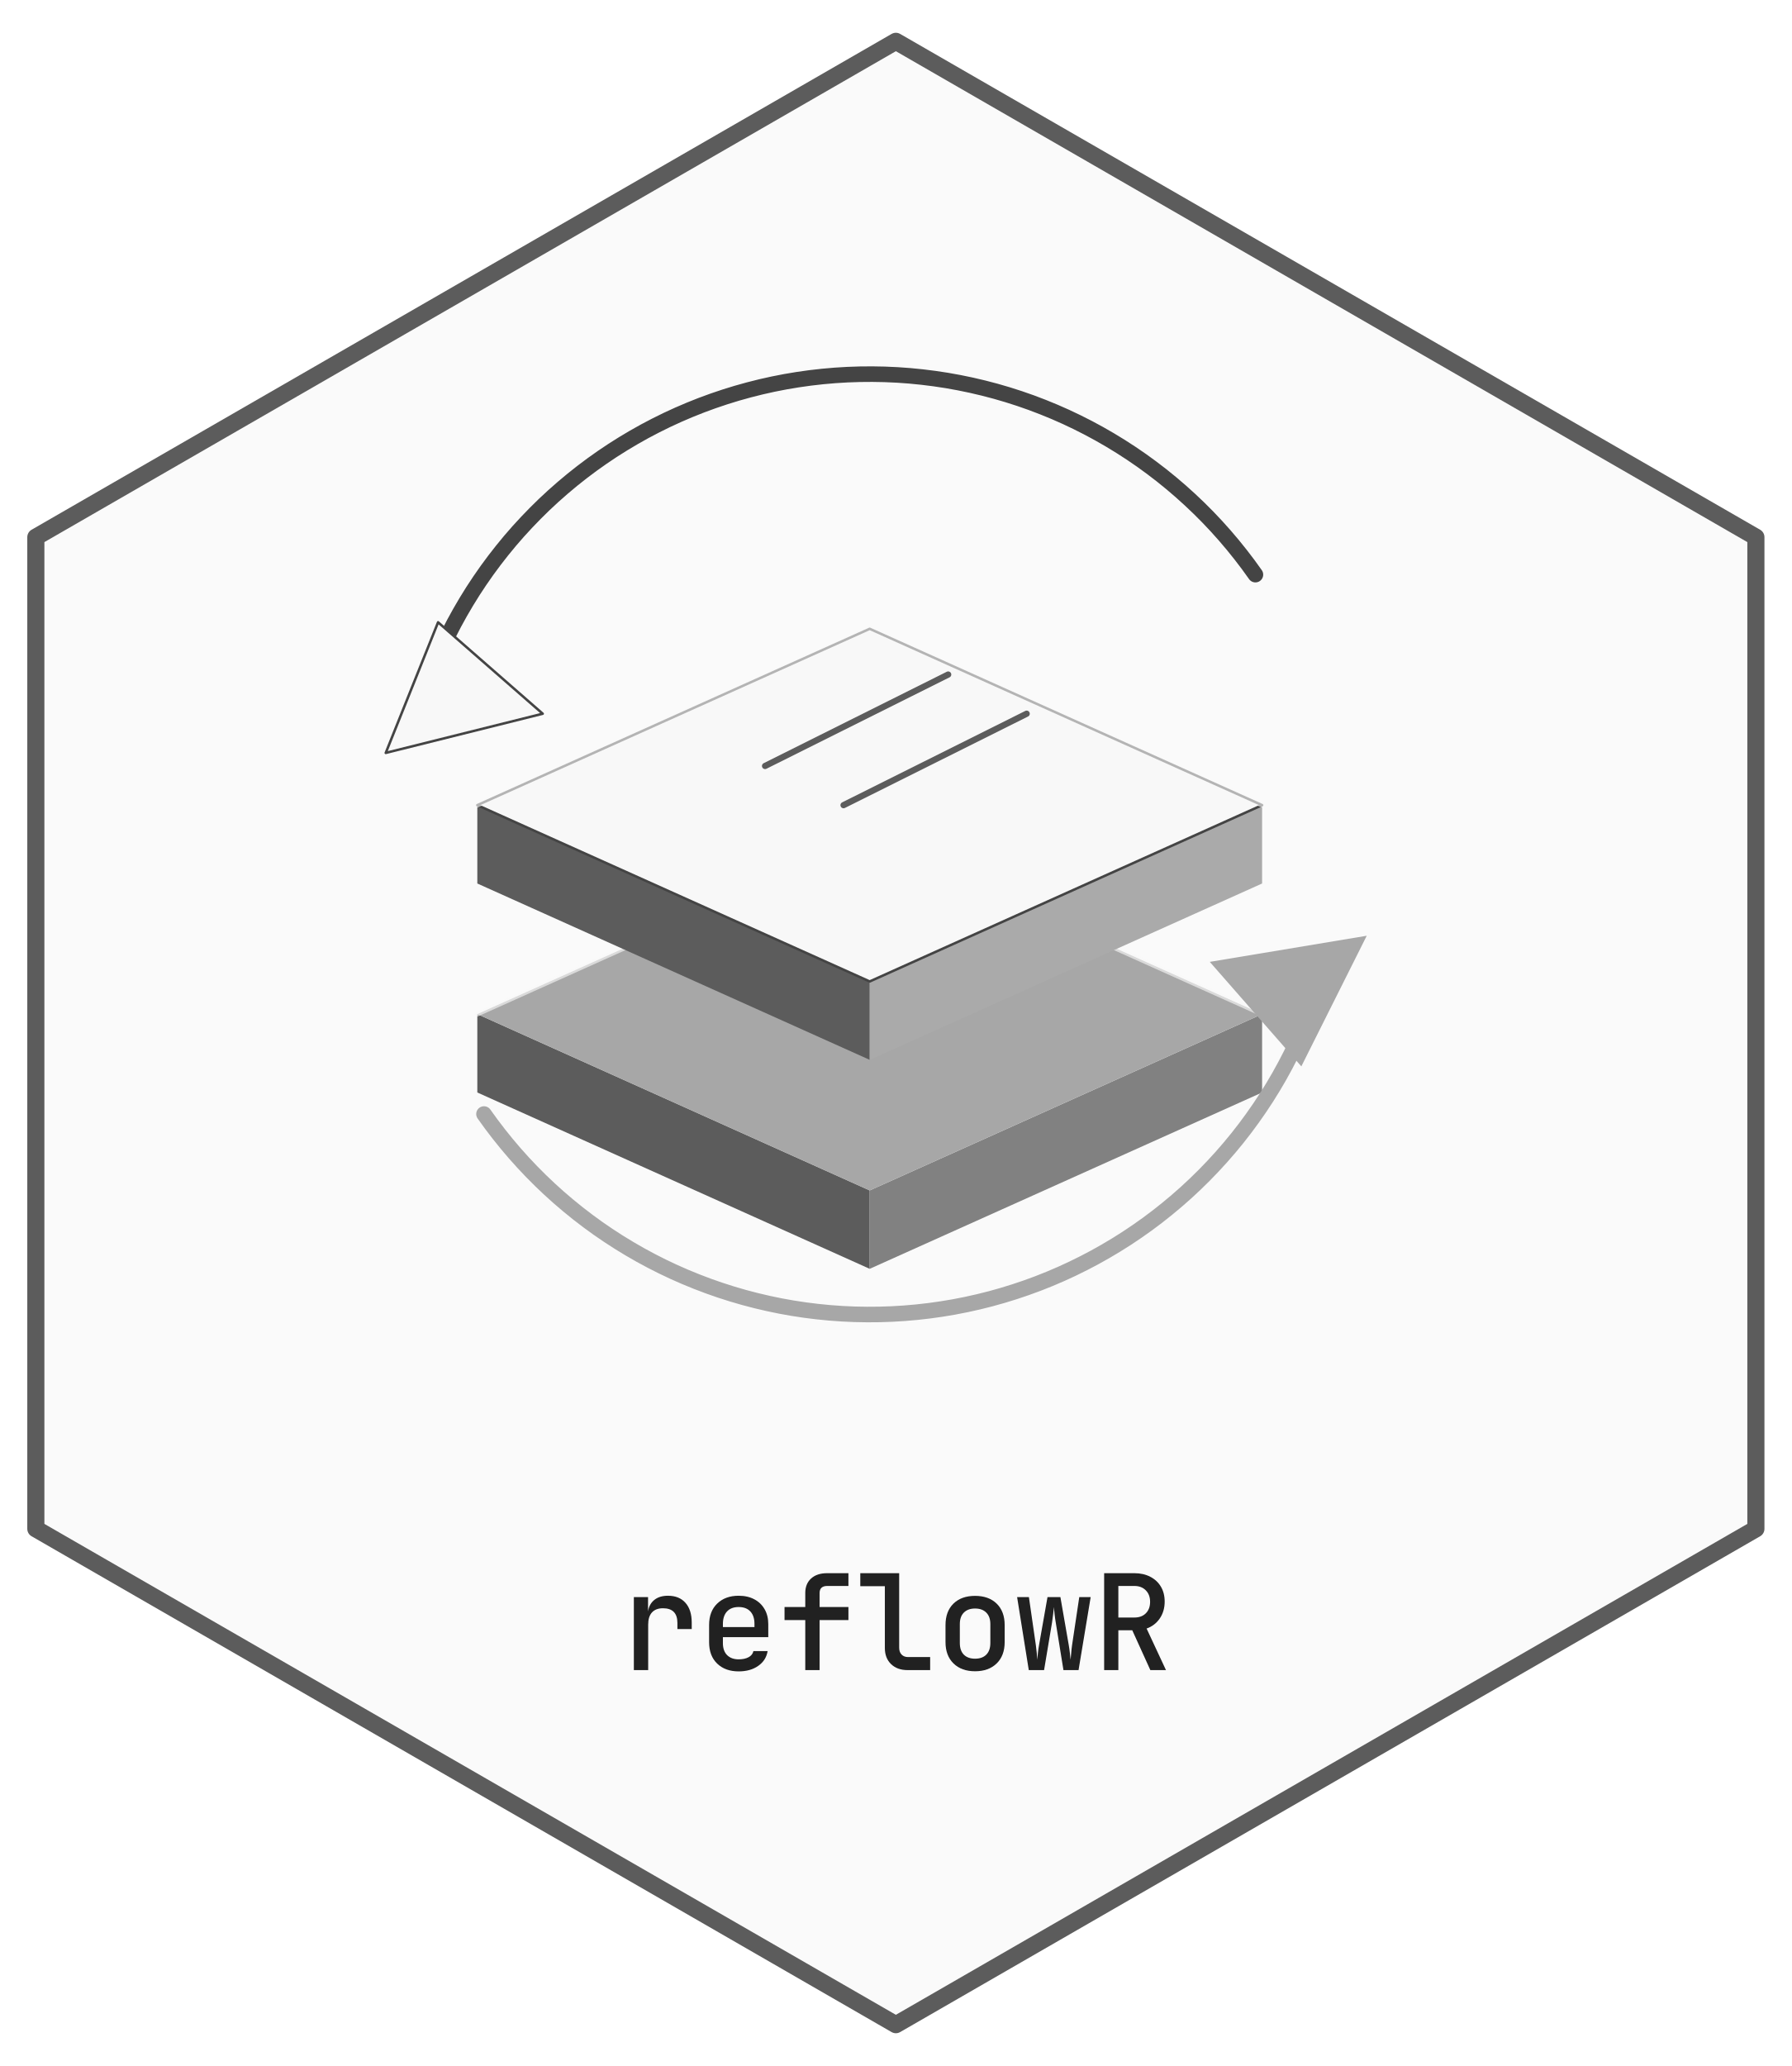
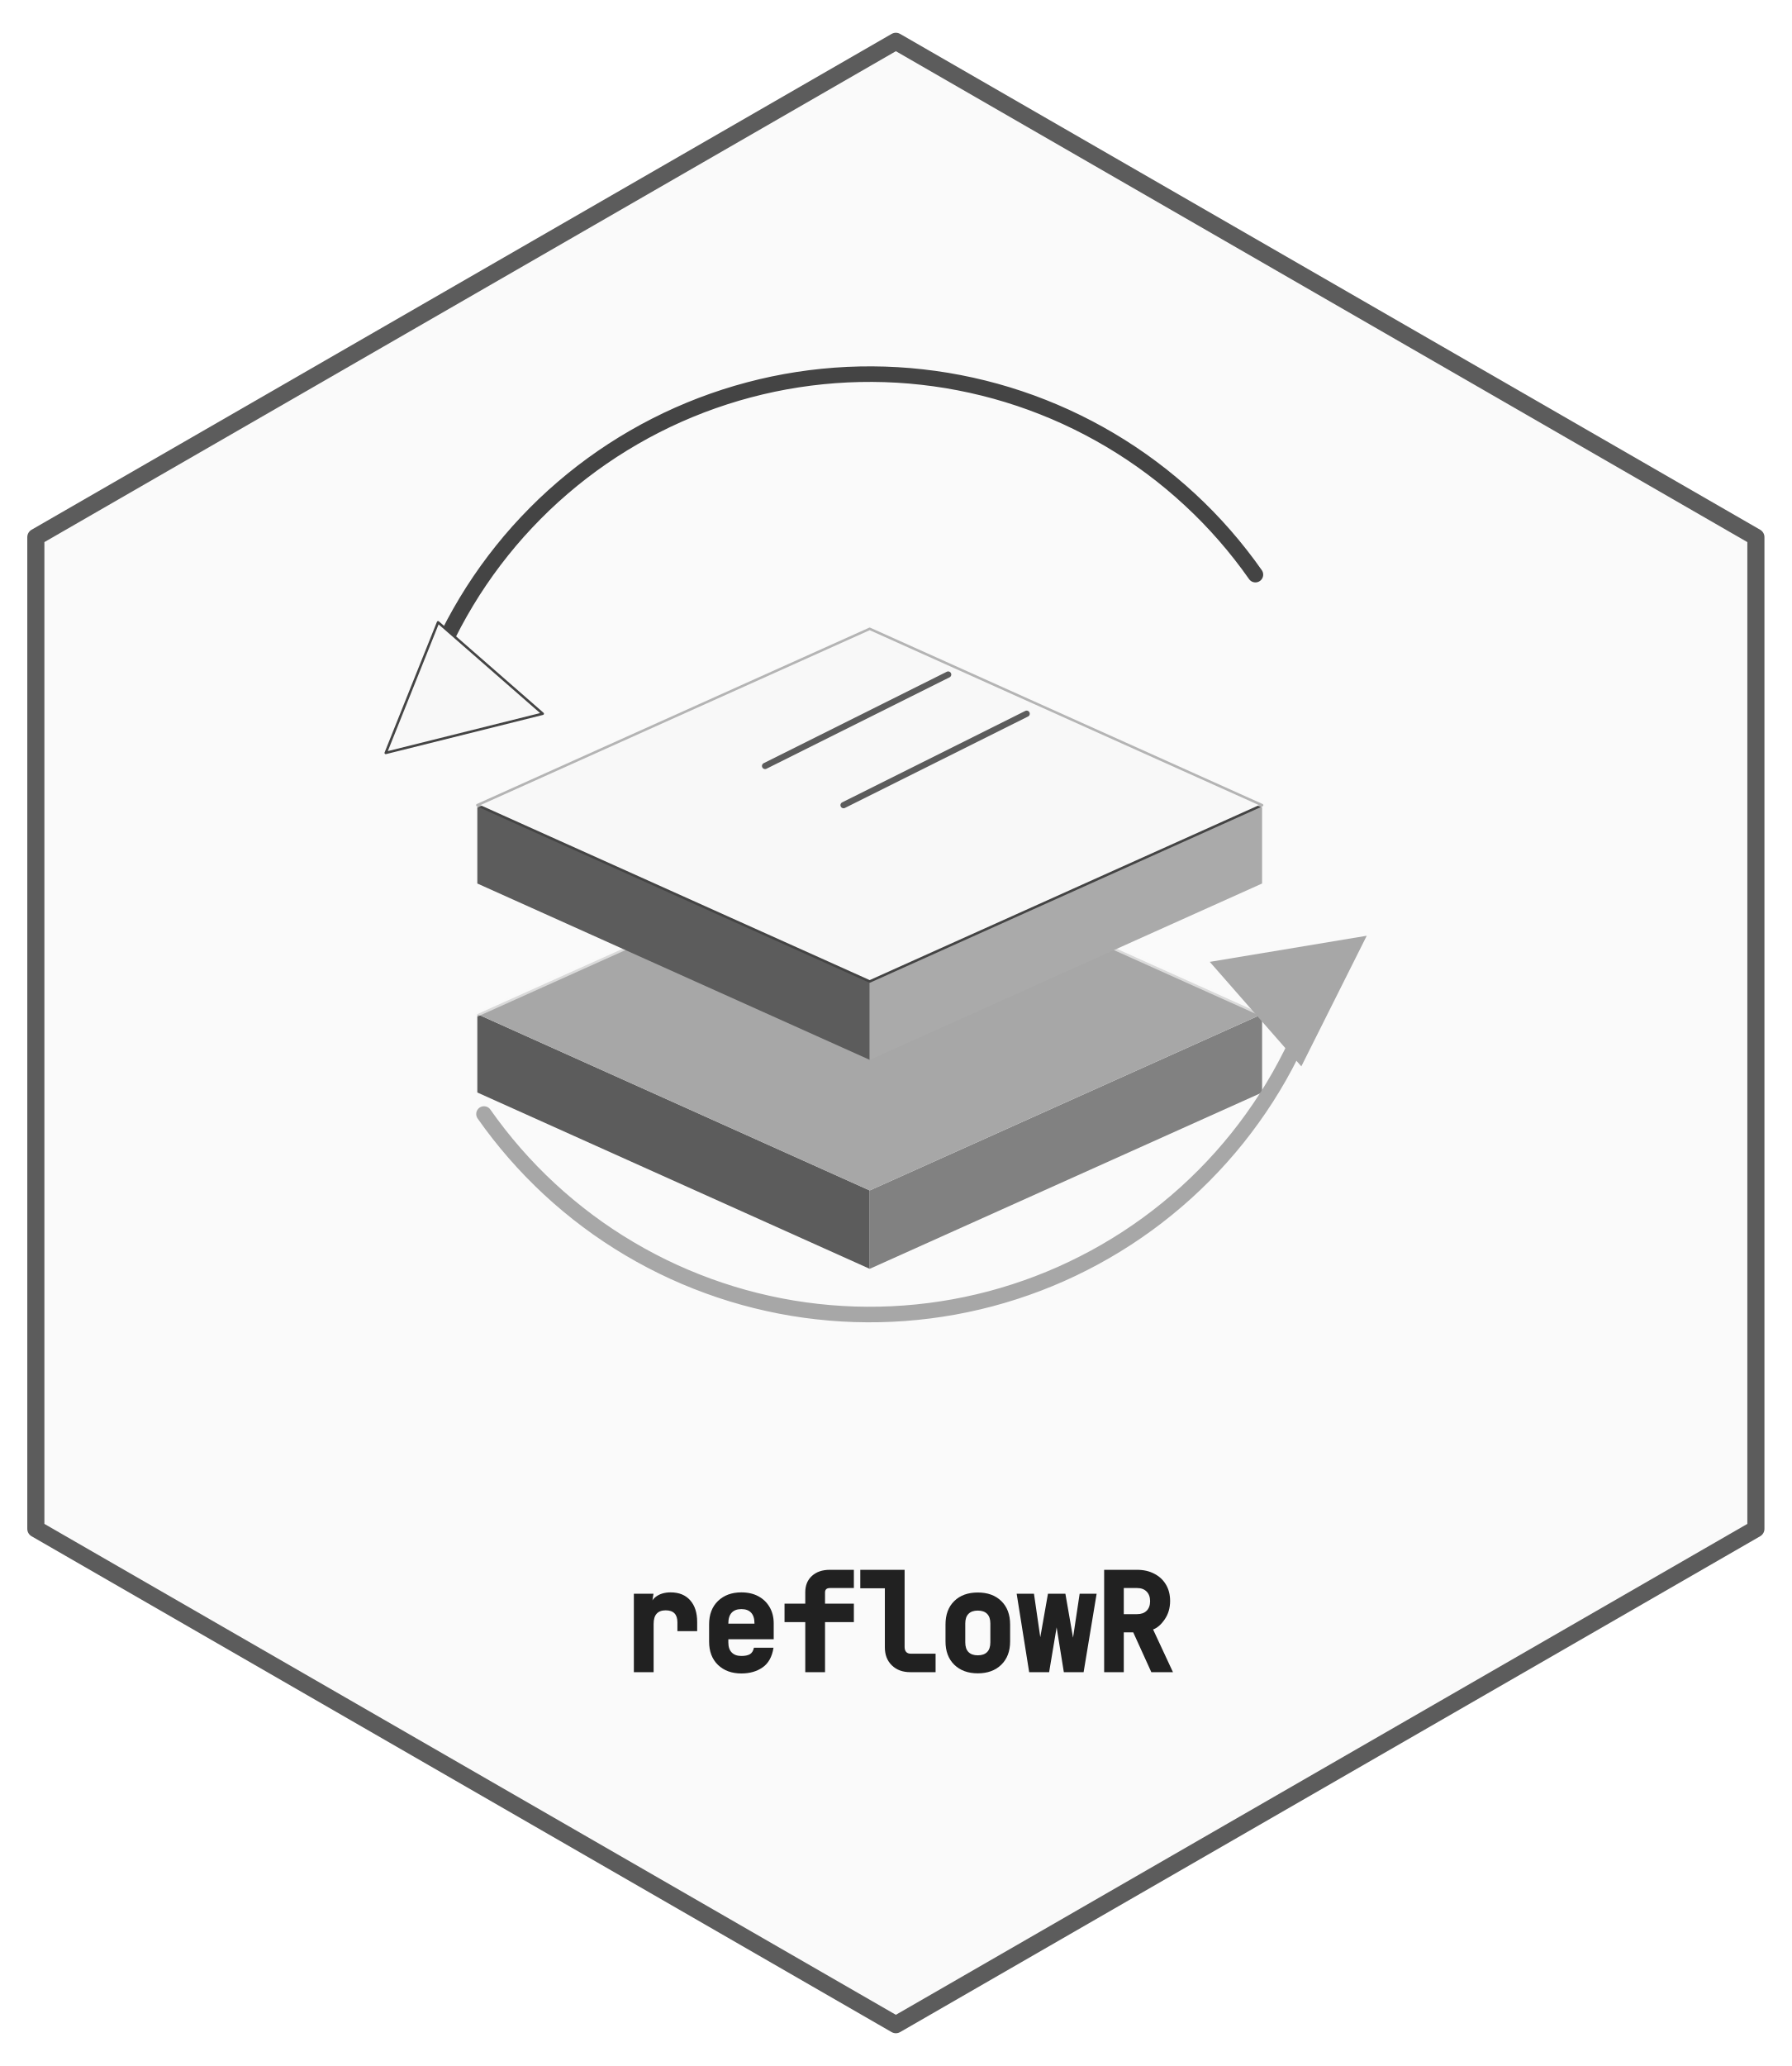
- <svg xmlns="http://www.w3.org/2000/svg" xmlns:xlink="http://www.w3.org/1999/xlink" width="432pt" height="498pt" viewBox="0 0 432 498">
+ <svg xmlns="http://www.w3.org/2000/svg" xmlns:xlink="http://www.w3.org/1999/xlink" width="432" height="498" viewBox="0 0 432 498">
  <defs>
    <g>
      <g id="glyph-0-0">
-         <path d="M 3.328 0 L 3.328 -17.594 L 6.75 -17.594 L 6.75 -14.141 C 6.926 -15.316 7.426 -16.238 8.25 -16.906 C 9.082 -17.582 10.18 -17.922 11.547 -17.922 C 13.359 -17.922 14.766 -17.352 15.766 -16.219 C 16.773 -15.094 17.281 -13.504 17.281 -11.453 L 17.281 -9.891 L 13.828 -9.891 L 13.828 -11.359 C 13.828 -13.723 12.664 -14.906 10.344 -14.906 C 9.188 -14.906 8.301 -14.566 7.688 -13.891 C 7.082 -13.223 6.781 -12.25 6.781 -10.969 L 6.781 0 Z M 3.328 0 " />
+         <path d="M 3.328 0 L 3.328 -18.906 L 8.062 -18.906 L 7.406 -14.797 C 7.176 -16.203 7.535 -17.289 8.484 -18.062 C 9.441 -18.844 10.68 -19.234 12.203 -19.234 C 14.211 -19.234 15.781 -18.598 16.906 -17.328 C 18.031 -16.066 18.594 -14.328 18.594 -12.109 L 18.594 -9.891 L 13.828 -9.891 L 13.828 -12.016 C 13.828 -13.941 12.883 -14.906 11 -14.906 C 10.039 -14.906 9.316 -14.633 8.828 -14.094 C 8.336 -13.562 8.094 -12.738 8.094 -11.625 L 8.094 0 Z M 3.328 0 " />
      </g>
      <g id="glyph-0-1">
-         <path d="M 9.594 0.312 C 7.445 0.312 5.723 -0.312 4.422 -1.562 C 3.117 -2.82 2.469 -4.539 2.469 -6.719 L 2.469 -10.875 C 2.469 -13.051 3.117 -14.77 4.422 -16.031 C 5.723 -17.289 7.445 -17.922 9.594 -17.922 C 11.051 -17.922 12.312 -17.633 13.375 -17.062 C 14.438 -16.5 15.258 -15.707 15.844 -14.688 C 16.438 -13.664 16.734 -12.473 16.734 -11.109 L 16.734 -7.938 L 5.797 -7.938 L 5.797 -6.5 C 5.797 -5.258 6.133 -4.297 6.812 -3.609 C 7.5 -2.93 8.426 -2.594 9.594 -2.594 C 10.562 -2.594 11.363 -2.766 12 -3.109 C 12.633 -3.461 13.02 -3.953 13.156 -4.578 L 16.578 -4.578 C 16.336 -3.086 15.582 -1.898 14.312 -1.016 C 13.051 -0.129 11.477 0.312 9.594 0.312 Z M 5.797 -11.109 L 5.797 -10.375 L 13.406 -10.375 L 13.406 -11.141 C 13.406 -12.441 13.07 -13.441 12.406 -14.141 C 11.75 -14.848 10.812 -15.203 9.594 -15.203 C 8.383 -15.203 7.445 -14.844 6.781 -14.125 C 6.125 -13.414 5.797 -12.41 5.797 -11.109 Z M 5.797 -11.109 " />
+         <path d="M 10.25 0.312 C 7.926 0.312 6.047 -0.375 4.609 -1.75 C 3.18 -3.133 2.469 -5.008 2.469 -7.375 L 2.469 -11.531 C 2.469 -13.895 3.18 -15.77 4.609 -17.156 C 6.047 -18.539 7.926 -19.234 10.25 -19.234 C 11.82 -19.234 13.188 -18.922 14.344 -18.297 C 15.508 -17.672 16.414 -16.797 17.062 -15.672 C 17.719 -14.547 18.047 -13.242 18.047 -11.766 L 18.047 -7.938 L 7.109 -7.938 L 7.109 -7.156 C 7.109 -6.094 7.383 -5.285 7.938 -4.734 C 8.488 -4.18 9.258 -3.906 10.25 -3.906 C 11.102 -3.906 11.781 -4.039 12.281 -4.312 C 12.781 -4.594 13.113 -5.117 13.281 -5.891 L 18 -5.891 C 17.656 -3.711 16.781 -2.133 15.375 -1.156 C 13.977 -0.176 12.27 0.312 10.25 0.312 Z M 7.109 -11.766 L 7.109 -11.688 L 13.406 -11.688 L 13.406 -11.797 C 13.406 -12.922 13.133 -13.77 12.594 -14.344 C 12.062 -14.914 11.281 -15.203 10.25 -15.203 C 9.227 -15.203 8.445 -14.91 7.906 -14.328 C 7.375 -13.754 7.109 -12.898 7.109 -11.766 Z M 7.109 -11.766 " />
      </g>
      <g id="glyph-0-2">
-         <path d="M 6.656 0 L 6.656 -12.062 L 1.656 -12.062 L 1.656 -15.203 L 6.656 -15.203 L 6.656 -18.594 C 6.656 -20.062 7.125 -21.223 8.062 -22.078 C 9 -22.93 10.281 -23.359 11.906 -23.359 L 17.062 -23.359 L 17.062 -20.281 L 11.969 -20.281 C 10.727 -20.281 10.109 -19.707 10.109 -18.562 L 10.109 -15.203 L 17.062 -15.203 L 17.062 -12.062 L 10.109 -12.062 L 10.109 0 Z M 6.656 0 " />
+         <path d="M 6.656 0 L 6.656 -12.062 L 1.656 -12.062 L 1.656 -16.516 L 6.656 -16.516 L 6.656 -19.25 C 6.656 -20.914 7.191 -22.234 8.266 -23.203 C 9.336 -24.18 10.77 -24.672 12.562 -24.672 L 18.375 -24.672 L 18.375 -20.281 L 12.625 -20.281 C 11.82 -20.281 11.422 -19.926 11.422 -19.219 L 11.422 -16.516 L 18.375 -16.516 L 18.375 -12.062 L 11.422 -12.062 L 11.422 0 Z M 6.656 0 " />
      </g>
      <g id="glyph-0-3">
-         <path d="M 12.312 0 C 10.656 0 9.328 -0.484 8.328 -1.453 C 7.336 -2.422 6.844 -3.719 6.844 -5.344 L 6.844 -20.219 L 0.922 -20.219 L 0.922 -23.359 L 10.297 -23.359 L 10.297 -5.406 C 10.297 -4.707 10.488 -4.156 10.875 -3.75 C 11.258 -3.344 11.785 -3.141 12.453 -3.141 L 17.766 -3.141 L 17.766 0 Z M 12.312 0 " />
+         <path d="M 12.969 0 C 11.133 0 9.656 -0.547 8.531 -1.641 C 7.406 -2.734 6.844 -4.188 6.844 -6 L 6.844 -20.219 L 0.922 -20.219 L 0.922 -24.672 L 11.609 -24.672 L 11.609 -6.062 C 11.609 -5.539 11.738 -5.141 12 -4.859 C 12.258 -4.586 12.629 -4.453 13.109 -4.453 L 19.078 -4.453 L 19.078 0 Z M 12.969 0 " />
      </g>
      <g id="glyph-0-4">
-         <path d="M 9.594 0.281 C 7.426 0.281 5.695 -0.344 4.406 -1.594 C 3.113 -2.852 2.469 -4.57 2.469 -6.75 L 2.469 -10.844 C 2.469 -13.039 3.102 -14.766 4.375 -16.016 C 5.656 -17.266 7.395 -17.891 9.594 -17.891 C 11.789 -17.891 13.531 -17.266 14.812 -16.016 C 16.094 -14.766 16.734 -13.039 16.734 -10.844 L 16.734 -6.75 C 16.734 -4.57 16.086 -2.852 14.797 -1.594 C 13.504 -0.344 11.77 0.281 9.594 0.281 Z M 9.594 -2.75 C 10.75 -2.75 11.648 -3.07 12.297 -3.719 C 12.953 -4.375 13.281 -5.312 13.281 -6.531 L 13.281 -11.078 C 13.281 -12.285 12.953 -13.211 12.297 -13.859 C 11.648 -14.516 10.75 -14.844 9.594 -14.844 C 8.445 -14.844 7.547 -14.516 6.891 -13.859 C 6.242 -13.211 5.922 -12.285 5.922 -11.078 L 5.922 -6.531 C 5.922 -5.312 6.242 -4.375 6.891 -3.719 C 7.547 -3.07 8.445 -2.75 9.594 -2.75 Z M 9.594 -2.75 " />
+         <path d="M 10.25 0.281 C 7.906 0.281 6.02 -0.406 4.594 -1.781 C 3.176 -3.164 2.469 -5.039 2.469 -7.406 L 2.469 -11.5 C 2.469 -13.883 3.172 -15.766 4.578 -17.141 C 5.984 -18.516 7.875 -19.203 10.25 -19.203 C 12.625 -19.203 14.516 -18.516 15.922 -17.141 C 17.336 -15.766 18.047 -13.883 18.047 -11.5 L 18.047 -7.406 C 18.047 -5.039 17.332 -3.164 15.906 -1.781 C 14.488 -0.406 12.602 0.281 10.25 0.281 Z M 10.25 -4.062 C 11.227 -4.062 11.977 -4.32 12.5 -4.844 C 13.02 -5.363 13.281 -6.145 13.281 -7.188 L 13.281 -11.734 C 13.281 -12.766 13.02 -13.539 12.5 -14.062 C 11.977 -14.582 11.227 -14.844 10.25 -14.844 C 9.281 -14.844 8.535 -14.582 8.016 -14.062 C 7.492 -13.539 7.234 -12.766 7.234 -11.734 L 7.234 -7.188 C 7.234 -6.145 7.492 -5.363 8.016 -4.844 C 8.535 -4.32 9.281 -4.062 10.25 -4.062 Z M 10.25 -4.062 " />
      </g>
      <g id="glyph-0-5">
-         <path d="M 3.547 0 L 0.734 -17.594 L 3.578 -17.594 L 5.25 -6.016 C 5.332 -5.441 5.406 -4.816 5.469 -4.141 C 5.531 -3.473 5.57 -2.926 5.594 -2.5 C 5.633 -2.926 5.688 -3.473 5.75 -4.141 C 5.82 -4.816 5.91 -5.441 6.016 -6.016 L 8.062 -17.594 L 11.172 -17.594 L 13.188 -6.016 C 13.289 -5.441 13.379 -4.816 13.453 -4.141 C 13.523 -3.473 13.582 -2.926 13.625 -2.5 C 13.676 -2.926 13.727 -3.473 13.781 -4.141 C 13.832 -4.816 13.898 -5.441 13.984 -6.016 L 15.719 -17.594 L 18.469 -17.594 L 15.547 0 L 11.906 0 L 10.047 -11.484 C 9.941 -12.086 9.848 -12.75 9.766 -13.469 C 9.691 -14.195 9.633 -14.773 9.594 -15.203 C 9.57 -14.773 9.516 -14.195 9.422 -13.469 C 9.328 -12.75 9.238 -12.086 9.156 -11.484 L 7.234 0 Z M 3.547 0 " />
+         <path d="M 3.641 0 L 0.625 -18.906 L 4.797 -18.906 L 6.562 -6.766 C 6.645 -6.18 6.719 -5.547 6.781 -4.859 C 6.844 -4.18 6.664 -3.613 6.25 -3.156 C 5.852 -3.625 5.688 -4.195 5.75 -4.875 C 5.82 -5.562 5.914 -6.195 6.031 -6.781 L 8.172 -18.906 L 12.375 -18.906 L 14.484 -6.781 C 14.598 -6.195 14.691 -5.562 14.766 -4.875 C 14.836 -4.195 14.676 -3.625 14.281 -3.156 C 13.895 -3.625 13.727 -4.195 13.781 -4.875 C 13.832 -5.551 13.898 -6.18 13.984 -6.766 L 15.812 -18.906 L 19.906 -18.906 L 16.766 0 L 12 0 L 10.062 -12.031 C 9.945 -12.645 9.848 -13.316 9.766 -14.047 C 9.691 -14.785 9.852 -15.391 10.25 -15.859 C 10.664 -15.391 10.828 -14.785 10.734 -14.047 C 10.641 -13.316 10.551 -12.648 10.469 -12.047 L 8.453 0 Z M 3.641 0 " />
      </g>
      <g id="glyph-0-6">
-         <path d="M 2.719 0 L 2.719 -23.359 L 10.016 -23.359 C 11.461 -23.359 12.734 -23.07 13.828 -22.5 C 14.93 -21.938 15.785 -21.145 16.391 -20.125 C 17.004 -19.102 17.312 -17.898 17.312 -16.516 C 17.312 -14.953 16.914 -13.594 16.125 -12.438 C 15.332 -11.289 14.273 -10.484 12.953 -10.016 L 17.625 0 L 13.859 0 L 9.5 -9.594 L 6.141 -9.594 L 6.141 0 Z M 6.141 -12.672 L 10.016 -12.672 C 11.172 -12.672 12.086 -13.008 12.766 -13.688 C 13.453 -14.375 13.797 -15.297 13.797 -16.453 C 13.797 -17.617 13.445 -18.547 12.75 -19.234 C 12.062 -19.93 11.148 -20.281 10.016 -20.281 L 6.141 -20.281 Z M 6.141 -12.672 " />
+         <path d="M 2.719 0 L 2.719 -24.672 L 10.672 -24.672 C 12.223 -24.672 13.598 -24.359 14.797 -23.734 C 16.004 -23.117 16.941 -22.25 17.609 -21.125 C 18.285 -20 18.625 -18.68 18.625 -17.172 C 18.625 -15.473 18.188 -13.988 17.312 -12.719 C 16.445 -11.457 15.516 -10.648 14.516 -10.297 L 19.312 0 L 14.094 0 L 9.734 -9.594 L 7.453 -9.594 L 7.453 0 Z M 7.453 -13.984 L 10.672 -13.984 C 11.648 -13.984 12.414 -14.258 12.969 -14.812 C 13.52 -15.363 13.797 -16.129 13.797 -17.109 C 13.797 -18.098 13.516 -18.875 12.953 -19.438 C 12.391 -20 11.629 -20.281 10.672 -20.281 L 7.453 -20.281 Z M 7.453 -13.984 " />
      </g>
    </g>
  </defs>
  <path fill-rule="nonzero" fill="rgb(98.039%, 98.039%, 98.039%)" fill-opacity="1" stroke-width="4.125" stroke-linecap="round" stroke-linejoin="round" stroke="rgb(36.078%, 36.078%, 36.078%)" stroke-opacity="1" stroke-miterlimit="10" d="M 216 9.961 L 423.359 129.48 L 423.359 368.52 L 216 488.039 L 8.641 368.52 L 8.641 129.48 Z M 216 9.961 " />
  <path fill-rule="nonzero" fill="rgb(36.078%, 36.078%, 36.078%)" fill-opacity="1" d="M 115.086 244.449 L 209.691 286.953 L 209.691 305.844 L 115.086 263.34 Z M 115.086 244.449 " />
  <path fill-rule="nonzero" fill="rgb(50.588%, 50.588%, 50.588%)" fill-opacity="1" d="M 209.691 286.953 L 304.301 244.449 L 304.301 263.34 L 209.691 305.844 Z M 209.691 286.953 " />
  <path fill-rule="nonzero" fill="rgb(65.49%, 65.49%, 65.49%)" fill-opacity="1" d="M 115.086 244.449 L 209.691 201.949 L 304.301 244.449 L 209.691 286.953 Z M 115.086 244.449 " />
  <path fill="none" stroke-width="1.125" stroke-linecap="round" stroke-linejoin="round" stroke="rgb(97.255%, 97.255%, 97.255%)" stroke-opacity="0.62" stroke-miterlimit="10" d="M 115.086 244.449 L 209.691 201.949 L 304.301 244.449 " />
  <path fill-rule="nonzero" fill="rgb(36.078%, 36.078%, 36.078%)" fill-opacity="1" d="M 115.086 194.078 L 209.691 236.578 L 209.691 255.469 L 115.086 212.965 Z M 115.086 194.078 " />
  <path fill-rule="nonzero" fill="rgb(66.667%, 66.667%, 66.667%)" fill-opacity="1" d="M 209.691 236.578 L 304.301 194.078 L 304.301 212.965 L 209.691 255.469 Z M 209.691 236.578 " />
  <path fill-rule="nonzero" fill="rgb(97.255%, 97.255%, 97.255%)" fill-opacity="1" stroke-width="0.6" stroke-linecap="round" stroke-linejoin="round" stroke="rgb(26.667%, 26.667%, 26.667%)" stroke-opacity="1" stroke-miterlimit="10" d="M 115.086 194.078 L 209.691 151.574 L 304.301 194.078 L 209.691 236.578 Z M 115.086 194.078 " />
  <path fill="none" stroke-width="1.125" stroke-linecap="round" stroke-linejoin="round" stroke="rgb(97.255%, 97.255%, 97.255%)" stroke-opacity="0.62" stroke-miterlimit="10" d="M 115.086 194.078 L 209.691 151.574 L 304.301 194.078 " />
  <path fill="none" stroke-width="3.75" stroke-linecap="round" stroke-linejoin="round" stroke="rgb(26.667%, 26.667%, 26.667%)" stroke-opacity="1" stroke-miterlimit="10" d="M 302.691 138.512 L 300.934 136.074 L 299.109 133.684 L 297.223 131.34 L 295.277 129.051 L 293.27 126.812 L 291.203 124.625 L 289.078 122.496 L 286.898 120.426 L 284.664 118.41 L 282.379 116.457 L 280.043 114.562 L 277.656 112.734 L 275.223 110.965 L 272.742 109.266 L 270.215 107.629 L 267.648 106.062 L 265.039 104.562 L 262.395 103.133 L 259.707 101.773 L 256.988 100.484 L 254.238 99.27 L 251.453 98.129 L 248.641 97.059 L 245.801 96.066 L 242.934 95.148 L 240.043 94.305 L 237.133 93.543 L 234.203 92.855 L 231.258 92.246 L 228.293 91.711 L 225.32 91.262 L 222.332 90.887 L 219.336 90.59 L 216.336 90.375 L 213.328 90.238 L 210.32 90.184 L 207.309 90.207 L 204.301 90.309 L 201.297 90.492 L 198.301 90.754 L 195.309 91.094 L 192.328 91.516 L 189.363 92.012 L 186.406 92.59 L 183.469 93.246 L 180.551 93.98 L 177.652 94.789 L 174.777 95.676 L 171.926 96.637 L 169.102 97.672 L 166.305 98.785 L 163.539 99.969 L 160.805 101.227 L 158.105 102.559 L 155.445 103.957 L 152.82 105.43 L 150.234 106.969 L 147.691 108.574 L 145.191 110.25 L 142.738 111.988 L 140.332 113.793 L 137.973 115.66 L 135.668 117.59 L 133.41 119.578 L 131.207 121.625 L 129.062 123.734 L 126.973 125.895 L 124.938 128.109 L 122.965 130.379 L 121.055 132.703 L 119.207 135.07 L 117.418 137.492 L 115.699 139.957 L 114.043 142.465 L 112.457 145.02 L 110.938 147.613 L 109.488 150.246 L 108.109 152.914 L 106.801 155.621 " />
  <path fill="none" stroke-width="3.75" stroke-linecap="round" stroke-linejoin="round" stroke="rgb(65.49%, 65.49%, 65.49%)" stroke-opacity="1" stroke-miterlimit="10" d="M 116.695 268.531 L 118.453 270.969 L 120.277 273.359 L 122.164 275.703 L 124.109 277.992 L 126.117 280.23 L 128.184 282.418 L 130.309 284.547 L 132.484 286.617 L 134.719 288.633 L 137.008 290.586 L 139.344 292.48 L 141.73 294.309 L 144.164 296.078 L 146.645 297.777 L 149.172 299.414 L 151.738 300.98 L 154.344 302.48 L 156.992 303.91 L 159.676 305.27 L 162.395 306.559 L 165.148 307.773 L 167.934 308.914 L 170.746 309.984 L 173.586 310.977 L 176.453 311.895 L 179.34 312.738 L 182.25 313.5 L 185.184 314.188 L 188.129 314.801 L 191.09 315.332 L 194.066 315.785 L 197.051 316.156 L 200.047 316.453 L 203.051 316.668 L 206.055 316.805 L 209.066 316.859 L 212.074 316.836 L 215.082 316.734 L 218.086 316.551 L 221.086 316.289 L 224.074 315.949 L 227.055 315.527 L 230.023 315.031 L 232.977 314.453 L 235.914 313.797 L 238.836 313.066 L 241.734 312.254 L 244.609 311.367 L 247.461 310.406 L 250.285 309.371 L 253.082 308.258 L 255.848 307.074 L 258.578 305.816 L 261.277 304.484 L 263.941 303.086 L 266.566 301.613 L 269.152 300.074 L 271.695 298.469 L 274.191 296.793 L 276.648 295.055 L 279.055 293.25 L 281.41 291.383 L 283.719 289.453 L 285.977 287.465 L 288.176 285.418 L 290.324 283.312 L 292.414 281.148 L 294.445 278.934 L 296.418 276.664 L 298.332 274.344 L 300.18 271.973 L 301.965 269.551 L 303.688 267.086 L 305.34 264.578 L 306.93 262.023 L 308.449 259.43 L 309.898 256.797 L 311.277 254.129 L 312.586 251.422 " />
  <path fill-rule="nonzero" fill="rgb(97.255%, 97.255%, 97.255%)" fill-opacity="1" stroke-width="0.6" stroke-linecap="round" stroke-linejoin="round" stroke="rgb(26.667%, 26.667%, 26.667%)" stroke-opacity="1" stroke-miterlimit="10" d="M 105.625 150 L 93.008 181.484 L 130.852 172.039 Z M 105.625 150 " />
  <path fill-rule="nonzero" fill="rgb(65.49%, 65.49%, 65.49%)" fill-opacity="1" d="M 313.762 257.043 L 329.531 225.559 L 291.688 231.855 Z M 313.762 257.043 " />
  <path fill="none" stroke-width="1.5" stroke-linecap="round" stroke-linejoin="round" stroke="rgb(36.078%, 36.078%, 36.078%)" stroke-opacity="1" stroke-miterlimit="10" d="M 184.465 184.633 L 228.613 162.594 " />
  <path fill="none" stroke-width="1.5" stroke-linecap="round" stroke-linejoin="round" stroke="rgb(36.078%, 36.078%, 36.078%)" stroke-opacity="1" stroke-miterlimit="10" d="M 203.387 194.078 L 247.535 172.039 " />
  <g fill="rgb(12.941%, 12.941%, 12.941%)" fill-opacity="1">
-     <use xlink:href="#glyph-0-0" x="149.5" y="402.569" />
-     <use xlink:href="#glyph-0-1" x="168.5" y="402.569" />
-     <use xlink:href="#glyph-0-2" x="187.5" y="402.569" />
-     <use xlink:href="#glyph-0-3" x="206.5" y="402.569" />
-     <use xlink:href="#glyph-0-4" x="225.5" y="402.569" />
-     <use xlink:href="#glyph-0-5" x="244.5" y="402.569" />
-     <use xlink:href="#glyph-0-6" x="263.5" y="402.569" />
+     <use xlink:href="#glyph-0-0" x="149.5" y="403.069" />
+     <use xlink:href="#glyph-0-1" x="168.5" y="403.069" />
+     <use xlink:href="#glyph-0-2" x="187.5" y="403.069" />
+     <use xlink:href="#glyph-0-3" x="206.5" y="403.069" />
+     <use xlink:href="#glyph-0-4" x="225.5" y="403.069" />
+     <use xlink:href="#glyph-0-5" x="244.5" y="403.069" />
+     <use xlink:href="#glyph-0-6" x="263.5" y="403.069" />
  </g>
</svg>
